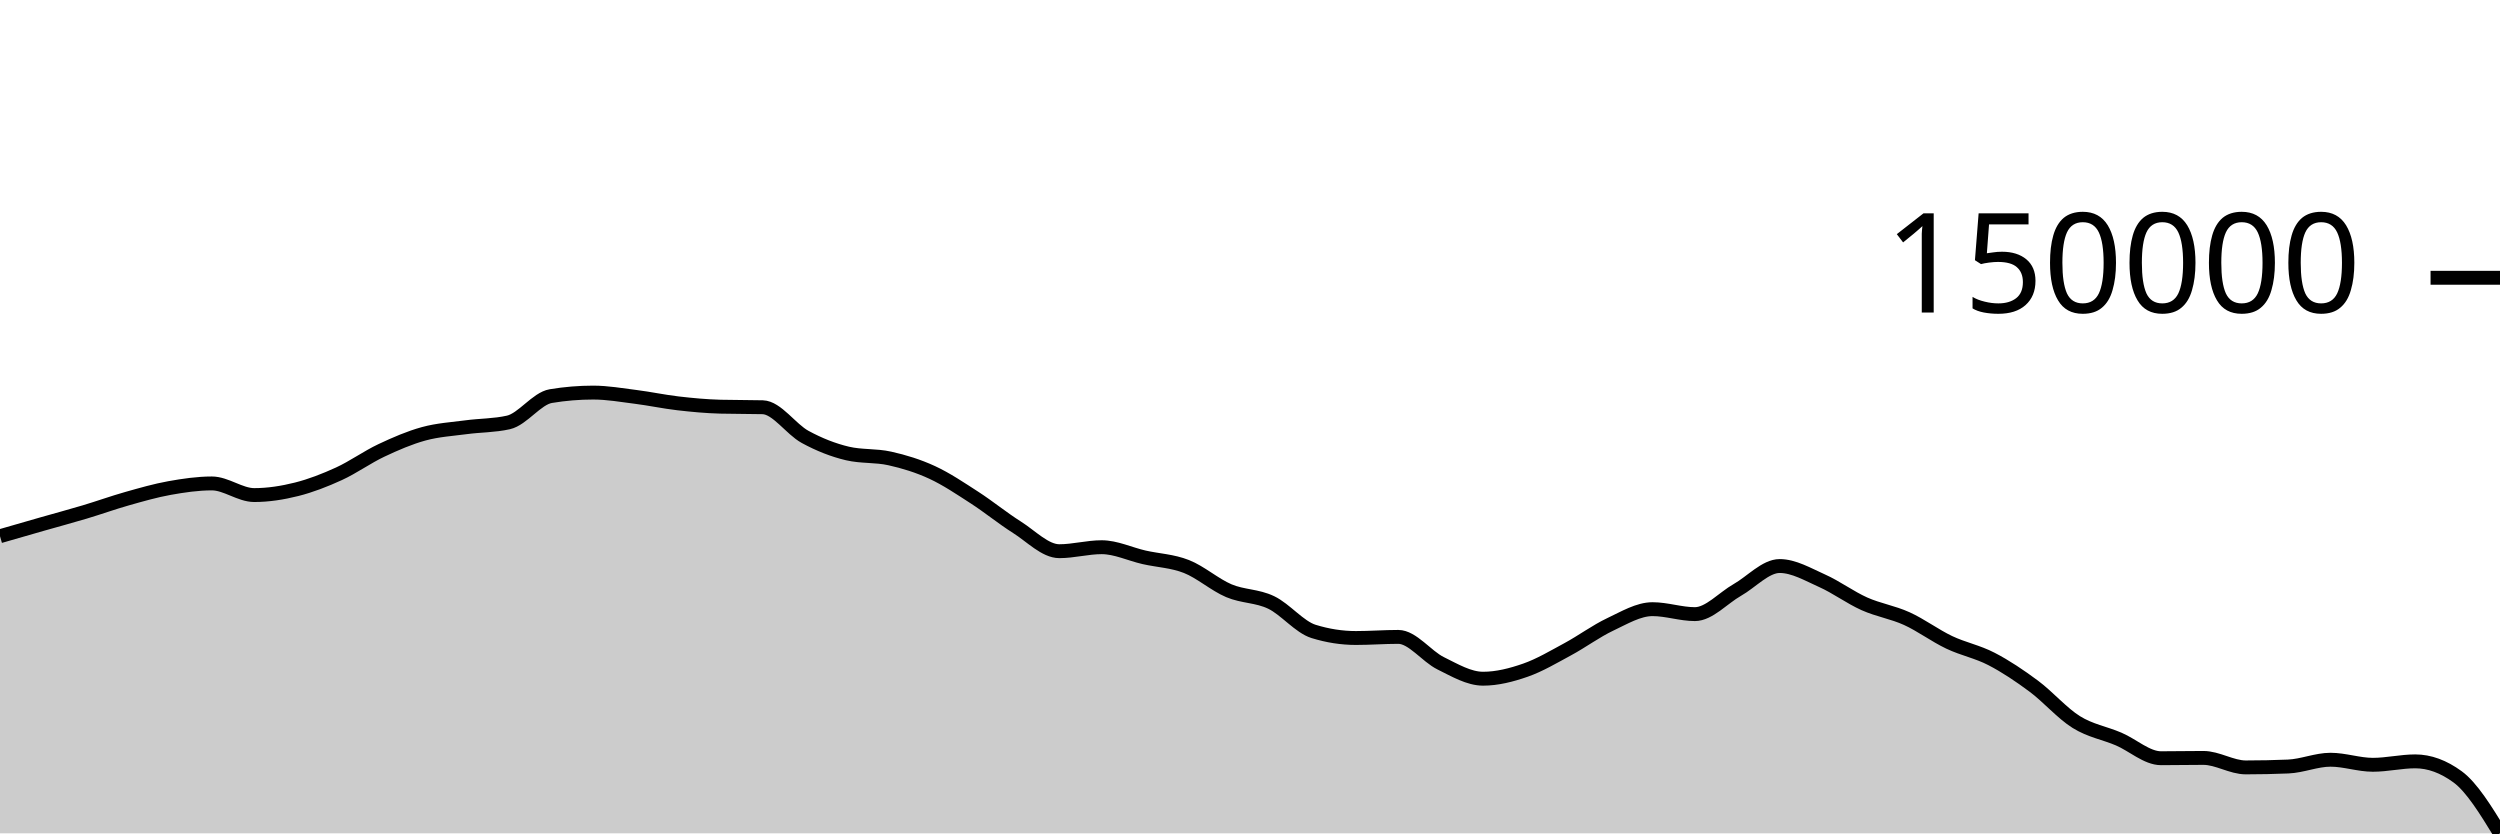
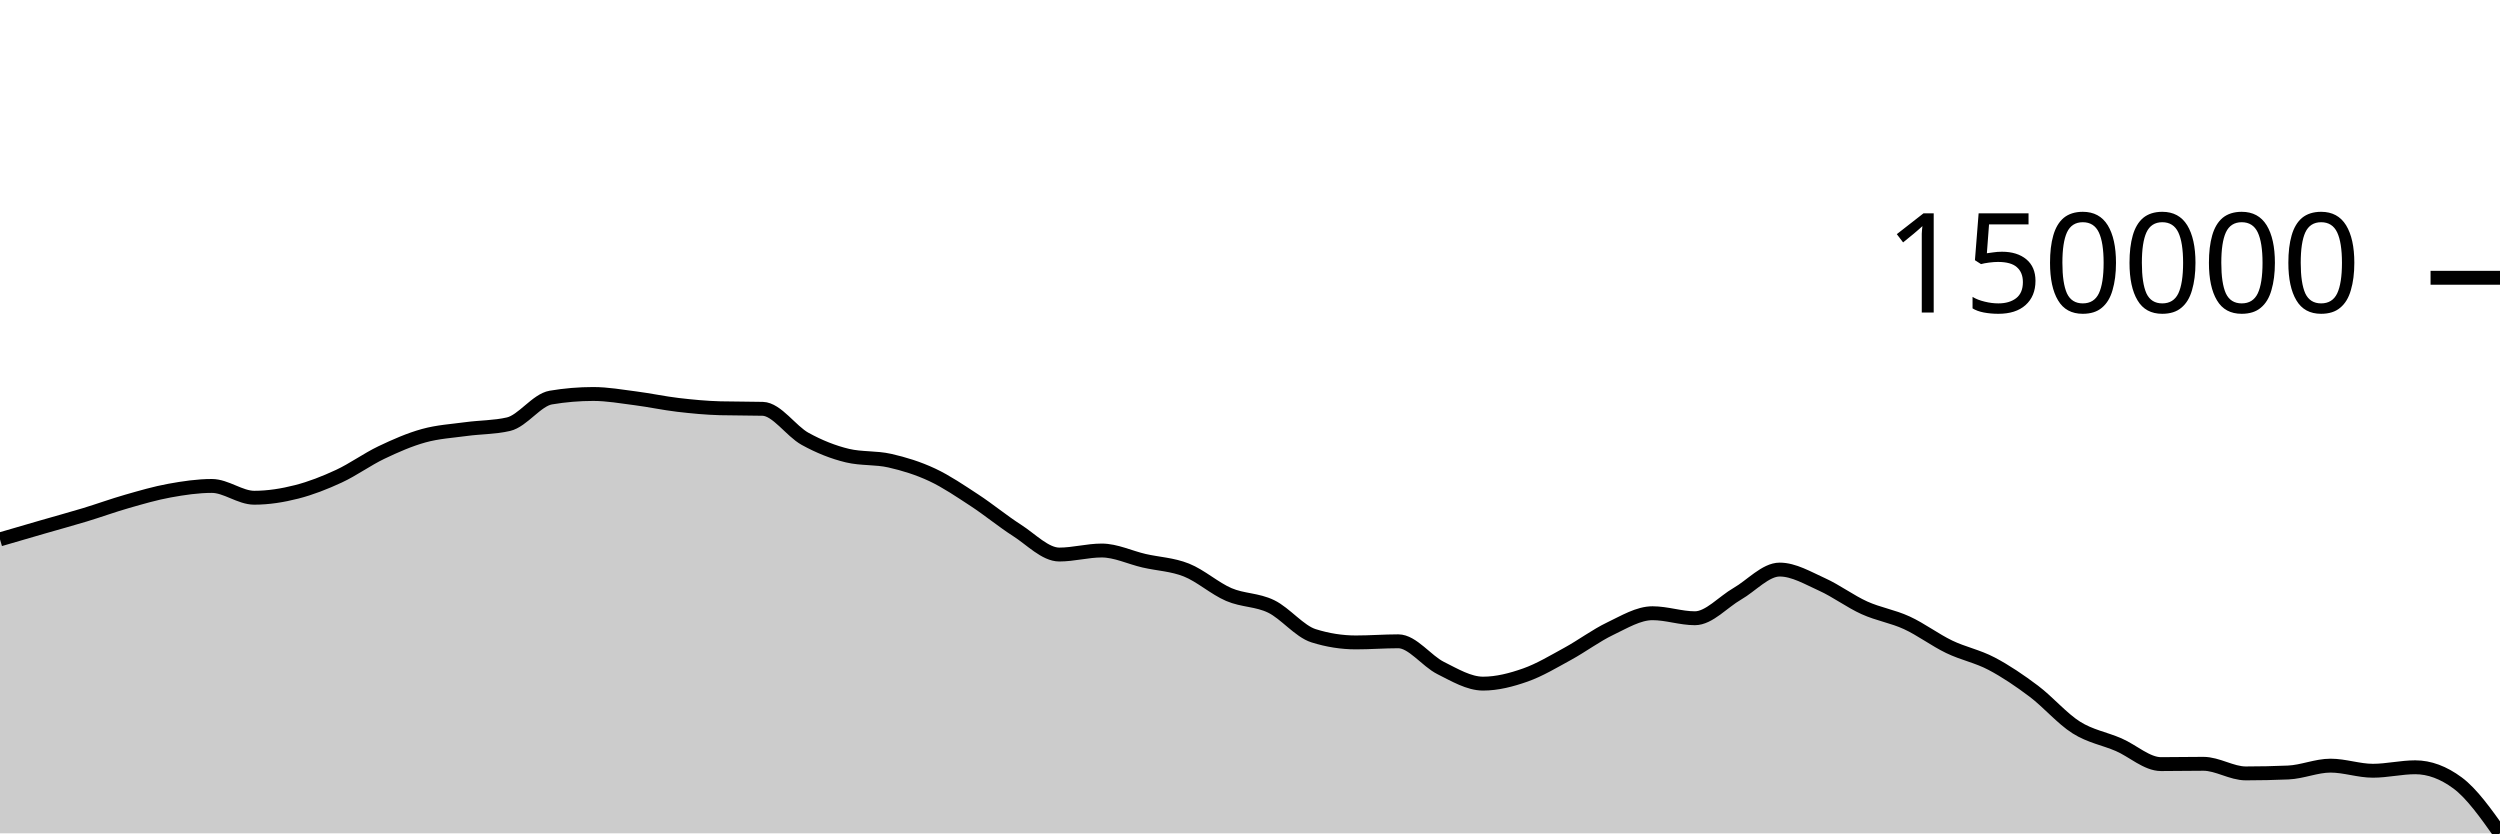
<svg xmlns="http://www.w3.org/2000/svg" viewBox="0 0 180 60">
  <g transform="translate(0,20)">
-     <path class="area" fill="rgba(0, 0, 0, 0.2)" d="M0,18.608C1.017,18.314,2.034,18.02,3.051,17.729C4.068,17.438,5.085,17.167,6.102,16.862C7.119,16.558,8.136,16.19,9.153,15.903C10.169,15.616,11.186,15.322,12.203,15.139C13.22,14.957,14.237,14.807,15.254,14.807C16.271,14.807,17.288,15.645,18.305,15.645C19.322,15.645,20.339,15.484,21.356,15.229C22.373,14.973,23.39,14.577,24.407,14.111C25.424,13.645,26.441,12.911,27.458,12.431C28.475,11.951,29.492,11.511,30.508,11.233C31.525,10.955,32.542,10.897,33.559,10.761C34.576,10.624,35.593,10.645,36.61,10.414C37.627,10.183,38.644,8.689,39.661,8.519C40.678,8.35,41.695,8.266,42.712,8.266C43.729,8.266,44.746,8.446,45.763,8.575C46.78,8.704,47.797,8.923,48.814,9.041C49.831,9.159,50.847,9.254,51.864,9.281C52.881,9.308,53.898,9.295,54.915,9.321C55.932,9.348,56.949,10.901,57.966,11.455C58.983,12.01,60,12.41,61.017,12.65C62.034,12.889,63.051,12.781,64.068,13.009C65.085,13.236,66.102,13.546,67.119,14.016C68.136,14.487,69.153,15.172,70.169,15.829C71.186,16.487,72.203,17.32,73.22,17.962C74.237,18.605,75.254,19.686,76.271,19.686C77.288,19.686,78.305,19.399,79.322,19.399C80.339,19.399,81.356,19.895,82.373,20.127C83.39,20.358,84.407,20.388,85.424,20.789C86.441,21.189,87.458,22.099,88.475,22.531C89.492,22.962,90.508,22.888,91.525,23.377C92.542,23.865,93.559,25.146,94.576,25.462C95.593,25.778,96.61,25.936,97.627,25.936C98.644,25.936,99.661,25.856,100.678,25.856C101.695,25.856,102.712,27.256,103.729,27.757C104.746,28.259,105.763,28.867,106.78,28.867C107.797,28.867,108.814,28.606,109.831,28.252C110.847,27.898,111.864,27.292,112.881,26.743C113.898,26.194,114.915,25.44,115.932,24.959C116.949,24.479,117.966,23.86,118.983,23.86C120,23.86,121.017,24.217,122.034,24.217C123.051,24.217,124.068,23.054,125.085,22.477C126.102,21.9,127.119,20.754,128.136,20.754C129.153,20.754,130.169,21.358,131.186,21.812C132.203,22.265,133.22,23.021,134.237,23.476C135.254,23.93,136.271,24.078,137.288,24.54C138.305,25.002,139.322,25.763,140.339,26.247C141.356,26.731,142.373,26.918,143.39,27.446C144.407,27.973,145.424,28.654,146.441,29.411C147.458,30.168,148.475,31.354,149.492,31.987C150.508,32.62,151.525,32.776,152.542,33.21C153.559,33.644,154.576,34.592,155.593,34.592C156.61,34.592,157.627,34.57,158.644,34.57C159.661,34.57,160.678,35.253,161.695,35.253C162.712,35.253,163.729,35.231,164.746,35.189C165.763,35.147,166.78,34.701,167.797,34.701C168.814,34.701,169.831,35.065,170.847,35.065C171.864,35.065,172.881,34.818,173.898,34.818C174.915,34.818,175.932,35.19,176.949,35.934C177.966,36.679,178.983,38.339,180,40L180,40C178.983,40,177.966,40,176.949,40C175.932,40,174.915,40,173.898,40C172.881,40,171.864,40,170.847,40C169.831,40,168.814,40,167.797,40C166.78,40,165.763,40,164.746,40C163.729,40,162.712,40,161.695,40C160.678,40,159.661,40,158.644,40C157.627,40,156.61,40,155.593,40C154.576,40,153.559,40,152.542,40C151.525,40,150.508,40,149.492,40C148.475,40,147.458,40,146.441,40C145.424,40,144.407,40,143.39,40C142.373,40,141.356,40,140.339,40C139.322,40,138.305,40,137.288,40C136.271,40,135.254,40,134.237,40C133.22,40,132.203,40,131.186,40C130.169,40,129.153,40,128.136,40C127.119,40,126.102,40,125.085,40C124.068,40,123.051,40,122.034,40C121.017,40,120,40,118.983,40C117.966,40,116.949,40,115.932,40C114.915,40,113.898,40,112.881,40C111.864,40,110.847,40,109.831,40C108.814,40,107.797,40,106.78,40C105.763,40,104.746,40,103.729,40C102.712,40,101.695,40,100.678,40C99.661,40,98.644,40,97.627,40C96.61,40,95.593,40,94.576,40C93.559,40,92.542,40,91.525,40C90.508,40,89.492,40,88.475,40C87.458,40,86.441,40,85.424,40C84.407,40,83.39,40,82.373,40C81.356,40,80.339,40,79.322,40C78.305,40,77.288,40,76.271,40C75.254,40,74.237,40,73.22,40C72.203,40,71.186,40,70.169,40C69.153,40,68.136,40,67.119,40C66.102,40,65.085,40,64.068,40C63.051,40,62.034,40,61.017,40C60,40,58.983,40,57.966,40C56.949,40,55.932,40,54.915,40C53.898,40,52.881,40,51.864,40C50.847,40,49.831,40,48.814,40C47.797,40,46.78,40,45.763,40C44.746,40,43.729,40,42.712,40C41.695,40,40.678,40,39.661,40C38.644,40,37.627,40,36.61,40C35.593,40,34.576,40,33.559,40C32.542,40,31.525,40,30.508,40C29.492,40,28.475,40,27.458,40C26.441,40,25.424,40,24.407,40C23.39,40,22.373,40,21.356,40C20.339,40,19.322,40,18.305,40C17.288,40,16.271,40,15.254,40C14.237,40,13.22,40,12.203,40C11.186,40,10.169,40,9.153,40C8.136,40,7.119,40,6.102,40C5.085,40,4.068,40,3.051,40C2.034,40,1.017,40,0,40Z" />
-     <path class="line" stroke="black" fill="none" d="M0,18.608C1.017,18.314,2.034,18.02,3.051,17.729C4.068,17.438,5.085,17.167,6.102,16.862C7.119,16.558,8.136,16.19,9.153,15.903C10.169,15.616,11.186,15.322,12.203,15.139C13.22,14.957,14.237,14.807,15.254,14.807C16.271,14.807,17.288,15.645,18.305,15.645C19.322,15.645,20.339,15.484,21.356,15.229C22.373,14.973,23.39,14.577,24.407,14.111C25.424,13.645,26.441,12.911,27.458,12.431C28.475,11.951,29.492,11.511,30.508,11.233C31.525,10.955,32.542,10.897,33.559,10.761C34.576,10.624,35.593,10.645,36.61,10.414C37.627,10.183,38.644,8.689,39.661,8.519C40.678,8.35,41.695,8.266,42.712,8.266C43.729,8.266,44.746,8.446,45.763,8.575C46.78,8.704,47.797,8.923,48.814,9.041C49.831,9.159,50.847,9.254,51.864,9.281C52.881,9.308,53.898,9.295,54.915,9.321C55.932,9.348,56.949,10.901,57.966,11.455C58.983,12.01,60,12.41,61.017,12.65C62.034,12.889,63.051,12.781,64.068,13.009C65.085,13.236,66.102,13.546,67.119,14.016C68.136,14.487,69.153,15.172,70.169,15.829C71.186,16.487,72.203,17.32,73.22,17.962C74.237,18.605,75.254,19.686,76.271,19.686C77.288,19.686,78.305,19.399,79.322,19.399C80.339,19.399,81.356,19.895,82.373,20.127C83.39,20.358,84.407,20.388,85.424,20.789C86.441,21.189,87.458,22.099,88.475,22.531C89.492,22.962,90.508,22.888,91.525,23.377C92.542,23.865,93.559,25.146,94.576,25.462C95.593,25.778,96.61,25.936,97.627,25.936C98.644,25.936,99.661,25.856,100.678,25.856C101.695,25.856,102.712,27.256,103.729,27.757C104.746,28.259,105.763,28.867,106.78,28.867C107.797,28.867,108.814,28.606,109.831,28.252C110.847,27.898,111.864,27.292,112.881,26.743C113.898,26.194,114.915,25.44,115.932,24.959C116.949,24.479,117.966,23.86,118.983,23.86C120,23.86,121.017,24.217,122.034,24.217C123.051,24.217,124.068,23.054,125.085,22.477C126.102,21.9,127.119,20.754,128.136,20.754C129.153,20.754,130.169,21.358,131.186,21.812C132.203,22.265,133.22,23.021,134.237,23.476C135.254,23.93,136.271,24.078,137.288,24.54C138.305,25.002,139.322,25.763,140.339,26.247C141.356,26.731,142.373,26.918,143.39,27.446C144.407,27.973,145.424,28.654,146.441,29.411C147.458,30.168,148.475,31.354,149.492,31.987C150.508,32.62,151.525,32.776,152.542,33.21C153.559,33.644,154.576,34.592,155.593,34.592C156.61,34.592,157.627,34.57,158.644,34.57C159.661,34.57,160.678,35.253,161.695,35.253C162.712,35.253,163.729,35.231,164.746,35.189C165.763,35.147,166.78,34.701,167.797,34.701C168.814,34.701,169.831,35.065,170.847,35.065C171.864,35.065,172.881,34.818,173.898,34.818C174.915,34.818,175.932,35.19,176.949,35.934C177.966,36.679,178.983,38.339,180,40" />
+     <path class="area" fill="rgba(0, 0, 0, 0.2)" d="M0,18.836C1.017,18.538,2.034,18.241,3.051,17.947C4.068,17.652,5.085,17.377,6.102,17.069C7.119,16.761,8.136,16.388,9.153,16.098C10.169,15.807,11.186,15.51,12.203,15.325C13.22,15.14,14.237,14.988,15.254,14.988C16.271,14.988,17.288,15.837,18.305,15.837C19.322,15.837,20.339,15.674,21.356,15.415C22.373,15.156,23.39,14.756,24.407,14.284C25.424,13.812,26.441,13.069,27.458,12.583C28.475,12.098,29.492,11.652,30.508,11.371C31.525,11.089,32.542,11.031,33.559,10.893C34.576,10.754,35.593,10.776,36.61,10.542C37.627,10.308,38.644,8.795,39.661,8.624C40.678,8.453,41.695,8.367,42.712,8.367C43.729,8.367,44.746,8.549,45.763,8.68C46.78,8.811,47.797,9.033,48.814,9.152C49.831,9.271,50.847,9.368,51.864,9.395C52.881,9.422,53.898,9.408,54.915,9.435C55.932,9.463,56.949,11.034,57.966,11.596C58.983,12.157,60,12.562,61.017,12.805C62.034,13.047,63.051,12.937,64.068,13.168C65.085,13.399,66.102,13.712,67.119,14.188C68.136,14.664,69.153,15.358,70.169,16.023C71.186,16.689,72.203,17.532,73.22,18.183C74.237,18.833,75.254,19.927,76.271,19.927C77.288,19.927,78.305,19.637,79.322,19.637C80.339,19.637,81.356,20.139,82.373,20.373C83.39,20.608,84.407,20.638,85.424,21.044C86.441,21.449,87.458,22.37,88.475,22.807C89.492,23.243,90.508,23.169,91.525,23.663C92.542,24.158,93.559,25.455,94.576,25.774C95.593,26.094,96.61,26.254,97.627,26.254C98.644,26.254,99.661,26.173,100.678,26.173C101.695,26.173,102.712,27.59,103.729,28.098C104.746,28.606,105.763,29.221,106.78,29.221C107.797,29.221,108.814,28.957,109.831,28.599C110.847,28.24,111.864,27.626,112.881,27.071C113.898,26.515,114.915,25.752,115.932,25.265C116.949,24.779,117.966,24.152,118.983,24.152C120,24.152,121.017,24.514,122.034,24.514C123.051,24.514,124.068,23.337,125.085,22.753C126.102,22.168,127.119,21.009,128.136,21.009C129.153,21.009,130.169,21.62,131.186,22.079C132.203,22.538,133.22,23.303,134.237,23.763C135.254,24.224,136.271,24.373,137.288,24.841C138.305,25.308,139.322,26.078,140.339,26.568C141.356,27.059,142.373,27.248,143.39,27.782C144.407,28.316,145.424,29.005,146.441,29.771C147.458,30.538,148.475,31.738,149.492,32.379C150.508,33.02,151.525,33.178,152.542,33.617C153.559,34.057,154.576,35.016,155.593,35.016C156.61,35.016,157.627,34.994,158.644,34.994C159.661,34.994,160.678,35.685,161.695,35.685C162.712,35.685,163.729,35.663,164.746,35.62C165.763,35.578,166.78,35.126,167.797,35.126C168.814,35.126,169.831,35.494,170.847,35.494C171.864,35.494,172.881,35.244,173.898,35.244C174.915,35.244,175.932,35.621,176.949,36.375C177.966,37.128,178.983,38.564,180,40L180,40C178.983,40,177.966,40,176.949,40C175.932,40,174.915,40,173.898,40C172.881,40,171.864,40,170.847,40C169.831,40,168.814,40,167.797,40C166.78,40,165.763,40,164.746,40C163.729,40,162.712,40,161.695,40C160.678,40,159.661,40,158.644,40C157.627,40,156.61,40,155.593,40C154.576,40,153.559,40,152.542,40C151.525,40,150.508,40,149.492,40C148.475,40,147.458,40,146.441,40C145.424,40,144.407,40,143.39,40C142.373,40,141.356,40,140.339,40C139.322,40,138.305,40,137.288,40C136.271,40,135.254,40,134.237,40C133.22,40,132.203,40,131.186,40C130.169,40,129.153,40,128.136,40C127.119,40,126.102,40,125.085,40C124.068,40,123.051,40,122.034,40C121.017,40,120,40,118.983,40C117.966,40,116.949,40,115.932,40C114.915,40,113.898,40,112.881,40C111.864,40,110.847,40,109.831,40C108.814,40,107.797,40,106.78,40C105.763,40,104.746,40,103.729,40C102.712,40,101.695,40,100.678,40C99.661,40,98.644,40,97.627,40C96.61,40,95.593,40,94.576,40C93.559,40,92.542,40,91.525,40C90.508,40,89.492,40,88.475,40C87.458,40,86.441,40,85.424,40C84.407,40,83.39,40,82.373,40C81.356,40,80.339,40,79.322,40C78.305,40,77.288,40,76.271,40C75.254,40,74.237,40,73.22,40C72.203,40,71.186,40,70.169,40C69.153,40,68.136,40,67.119,40C66.102,40,65.085,40,64.068,40C63.051,40,62.034,40,61.017,40C60,40,58.983,40,57.966,40C56.949,40,55.932,40,54.915,40C53.898,40,52.881,40,51.864,40C50.847,40,49.831,40,48.814,40C47.797,40,46.78,40,45.763,40C44.746,40,43.729,40,42.712,40C41.695,40,40.678,40,39.661,40C38.644,40,37.627,40,36.61,40C35.593,40,34.576,40,33.559,40C32.542,40,31.525,40,30.508,40C29.492,40,28.475,40,27.458,40C26.441,40,25.424,40,24.407,40C23.39,40,22.373,40,21.356,40C20.339,40,19.322,40,18.305,40C17.288,40,16.271,40,15.254,40C14.237,40,13.22,40,12.203,40C11.186,40,10.169,40,9.153,40C8.136,40,7.119,40,6.102,40C5.085,40,4.068,40,3.051,40C2.034,40,1.017,40,0,40Z" />
+     <path class="line" stroke="black" fill="none" d="M0,18.836C1.017,18.538,2.034,18.241,3.051,17.947C4.068,17.652,5.085,17.377,6.102,17.069C7.119,16.761,8.136,16.388,9.153,16.098C10.169,15.807,11.186,15.51,12.203,15.325C13.22,15.14,14.237,14.988,15.254,14.988C16.271,14.988,17.288,15.837,18.305,15.837C19.322,15.837,20.339,15.674,21.356,15.415C22.373,15.156,23.39,14.756,24.407,14.284C25.424,13.812,26.441,13.069,27.458,12.583C28.475,12.098,29.492,11.652,30.508,11.371C31.525,11.089,32.542,11.031,33.559,10.893C34.576,10.754,35.593,10.776,36.61,10.542C37.627,10.308,38.644,8.795,39.661,8.624C40.678,8.453,41.695,8.367,42.712,8.367C43.729,8.367,44.746,8.549,45.763,8.68C46.78,8.811,47.797,9.033,48.814,9.152C49.831,9.271,50.847,9.368,51.864,9.395C52.881,9.422,53.898,9.408,54.915,9.435C55.932,9.463,56.949,11.034,57.966,11.596C58.983,12.157,60,12.562,61.017,12.805C62.034,13.047,63.051,12.937,64.068,13.168C65.085,13.399,66.102,13.712,67.119,14.188C68.136,14.664,69.153,15.358,70.169,16.023C71.186,16.689,72.203,17.532,73.22,18.183C74.237,18.833,75.254,19.927,76.271,19.927C77.288,19.927,78.305,19.637,79.322,19.637C80.339,19.637,81.356,20.139,82.373,20.373C83.39,20.608,84.407,20.638,85.424,21.044C86.441,21.449,87.458,22.37,88.475,22.807C89.492,23.243,90.508,23.169,91.525,23.663C92.542,24.158,93.559,25.455,94.576,25.774C95.593,26.094,96.61,26.254,97.627,26.254C98.644,26.254,99.661,26.173,100.678,26.173C101.695,26.173,102.712,27.59,103.729,28.098C104.746,28.606,105.763,29.221,106.78,29.221C107.797,29.221,108.814,28.957,109.831,28.599C110.847,28.24,111.864,27.626,112.881,27.071C113.898,26.515,114.915,25.752,115.932,25.265C116.949,24.779,117.966,24.152,118.983,24.152C120,24.152,121.017,24.514,122.034,24.514C123.051,24.514,124.068,23.337,125.085,22.753C126.102,22.168,127.119,21.009,128.136,21.009C129.153,21.009,130.169,21.62,131.186,22.079C132.203,22.538,133.22,23.303,134.237,23.763C135.254,24.224,136.271,24.373,137.288,24.841C138.305,25.308,139.322,26.078,140.339,26.568C141.356,27.059,142.373,27.248,143.39,27.782C144.407,28.316,145.424,29.005,146.441,29.771C147.458,30.538,148.475,31.738,149.492,32.379C150.508,33.02,151.525,33.178,152.542,33.617C153.559,34.057,154.576,35.016,155.593,35.016C156.61,35.016,157.627,34.994,158.644,34.994C159.661,34.994,160.678,35.685,161.695,35.685C162.712,35.685,163.729,35.663,164.746,35.62C165.763,35.578,166.78,35.126,167.797,35.126C168.814,35.126,169.831,35.494,170.847,35.494C171.864,35.494,172.881,35.244,173.898,35.244C174.915,35.244,175.932,35.621,176.949,36.375C177.966,37.128,178.983,38.564,180,40" />
    <path class="axis-ceiling" stroke-width="1" stroke="black" fill="none" d="M175,0L180,0" />
    <text class="axis-ceiling-label" font-family="sans-serif" text-anchor="end" font-size="10px" x="170" y="2.5">150000</text>
  </g>
</svg>
